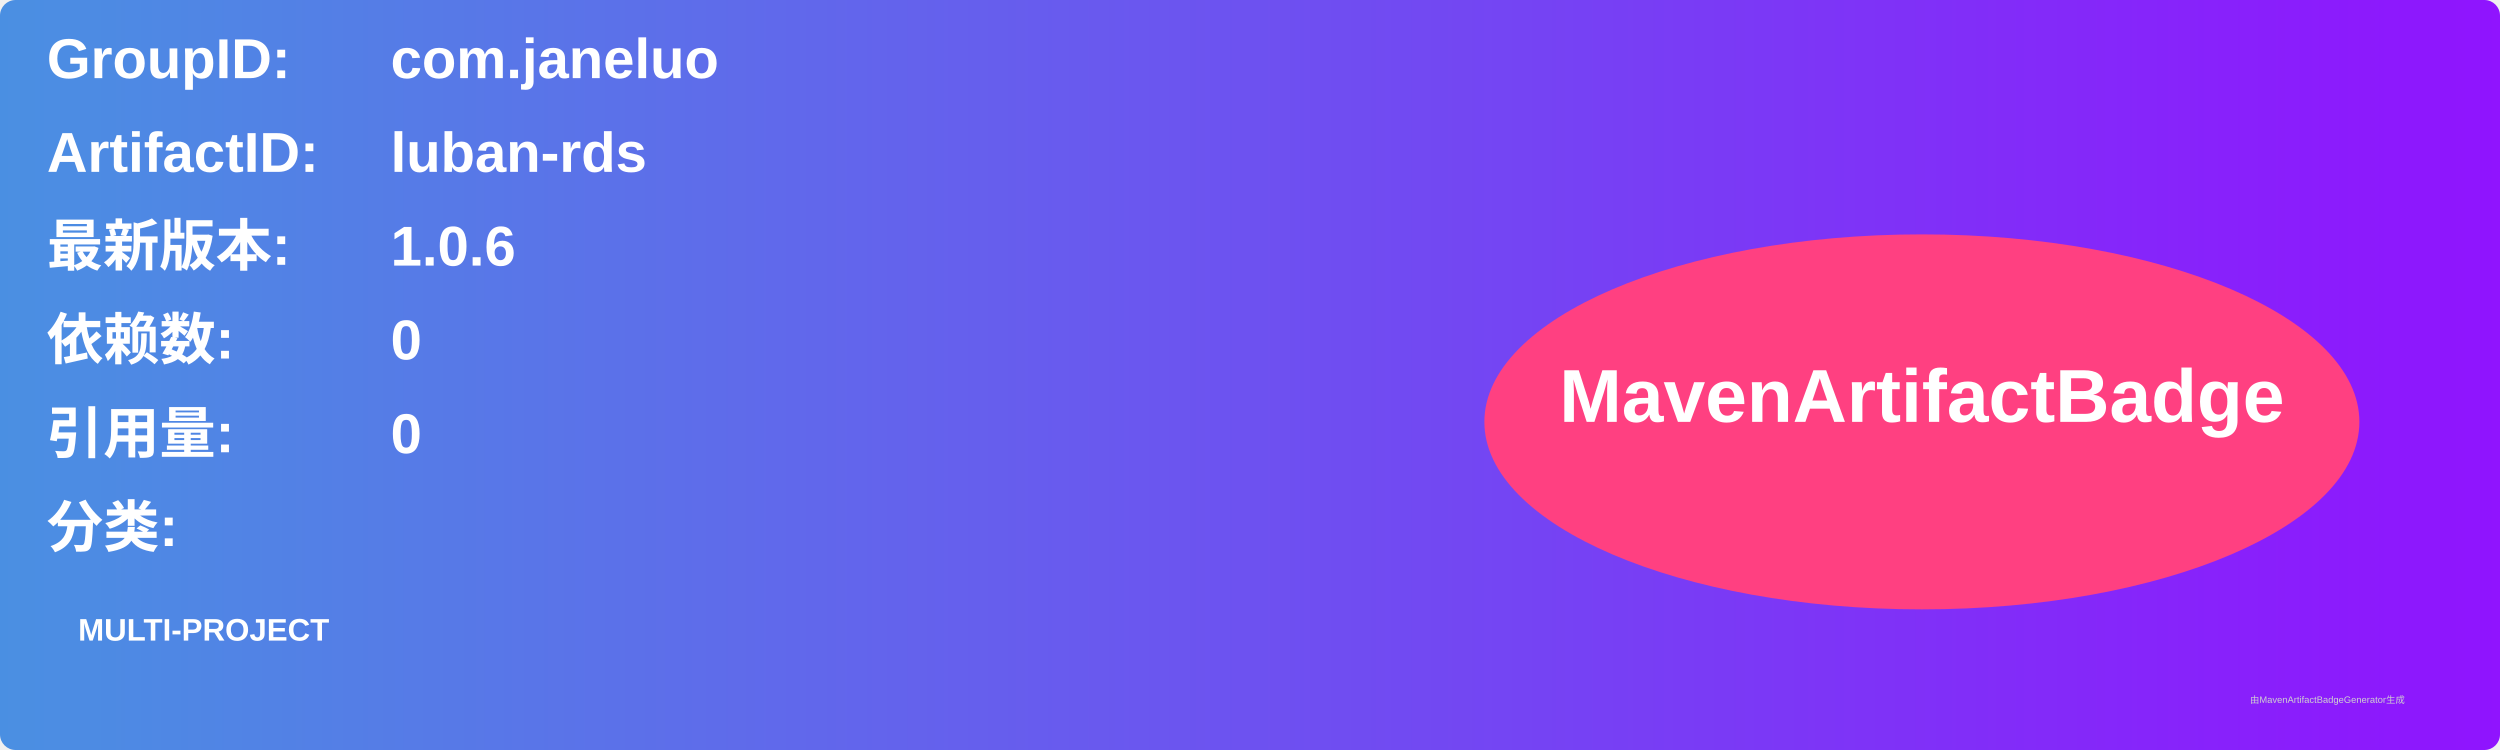
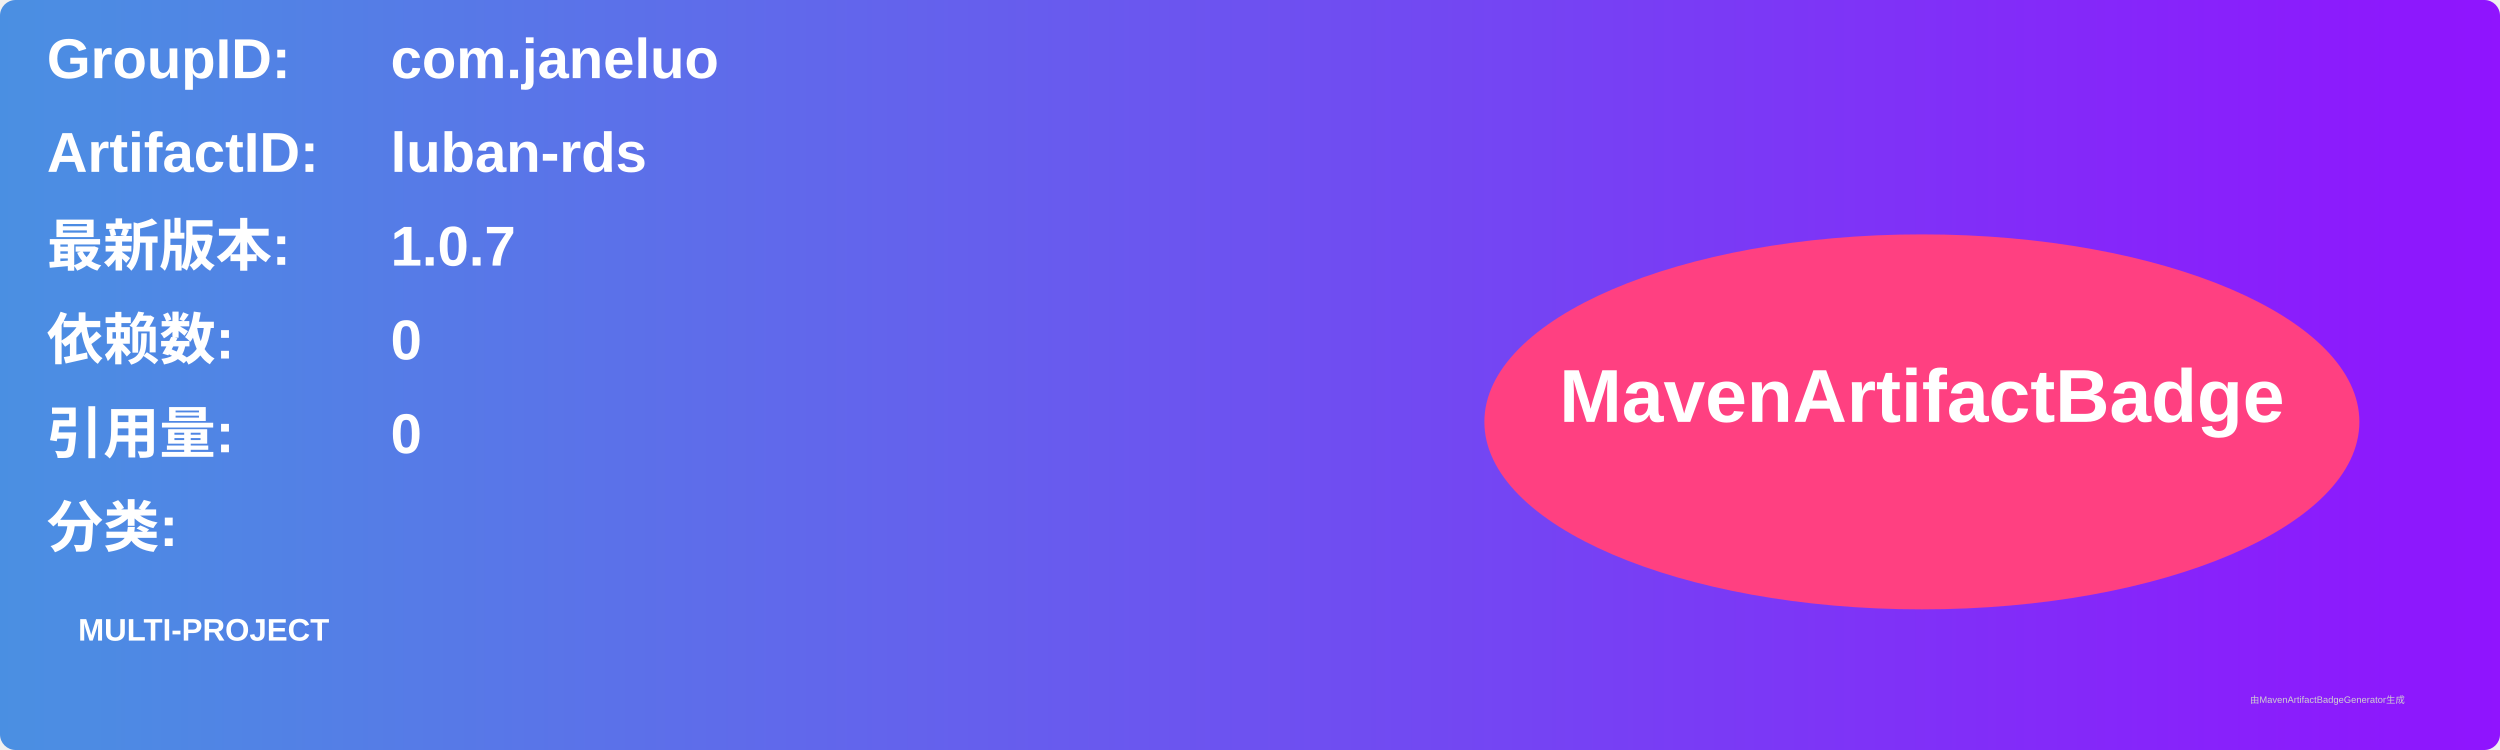
<svg xmlns="http://www.w3.org/2000/svg" width="800" height="240" viewBox="0 0 800 240">
  <linearGradient id="grad" x1="0%" y1="0%" x2="100%" y2="0%">
    <stop offset="0%" stop-color="#4a90e2" />
    <stop offset="100%" stop-color="#9013fe" />
  </linearGradient>
  <rect width="100%" height="100%" rx="5" ry="5" fill="url(#grad)" />
  <g transform="translate(15, 15)">
    <text x="0" y="10" font-family="Arial" font-size="18" fill="white" font-weight="bold" width="260">GroupID:</text>
    <text x="110" y="10" font-family="Arial" font-size="18" fill="white" font-weight="bold" width="460">com.janeluo</text>
    <text x="0" y="40" font-family="Arial" font-size="18" fill="white" font-weight="bold" width="260">ArtifactID:</text>
    <text x="110" y="40" font-family="Arial" font-size="18" fill="white" font-weight="bold" width="460">luban-rds</text>
    <text x="0" y="70" font-family="Arial" font-size="18" fill="white" font-weight="bold">最新版本:</text>
    <text x="110" y="70" font-family="Arial" font-size="18" fill="white" font-weight="bold">
-       <tspan font-weight="bold">1.0.6</tspan>
+       <tspan font-weight="bold">1.0.7</tspan>
    </text>
    <text x="0" y="100" font-family="Arial" font-size="18" fill="white" font-weight="bold">依赖数: </text>
    <text x="110" y="100" font-family="Arial" font-size="18" fill="white">
      <tspan font-weight="bold">0</tspan>
    </text>
    <text x="0" y="130" font-family="Arial" font-size="18" fill="white" font-weight="bold">引用量: </text>
    <text x="110" y="130" font-family="Arial" font-size="18" fill="white">
      <tspan font-weight="bold">0</tspan>
    </text>
    <text x="0" y="160" font-family="Arial" font-size="18" fill="white" font-weight="bold">分类:</text>
    <text x="10" y="190" font-family="Arial" font-size="10" fill="white">
      <tspan font-weight="bold">MULTI-PROJECT</tspan>
    </text>
    <ellipse cx="600" cy="120" rx="140" ry="60" fill="#ff4081" />
    <text x="600" y="120" text-anchor="middle" font-family="Arial" font-size="24" fill="white" font-weight="bold">MavenArtifactBadge</text>
  </g>
  <text x="720" y="225" font-family="Arial" font-size="3" fill="#d0d0d0">由MavenArtifactBadgeGenerator生成</text>
</svg>
